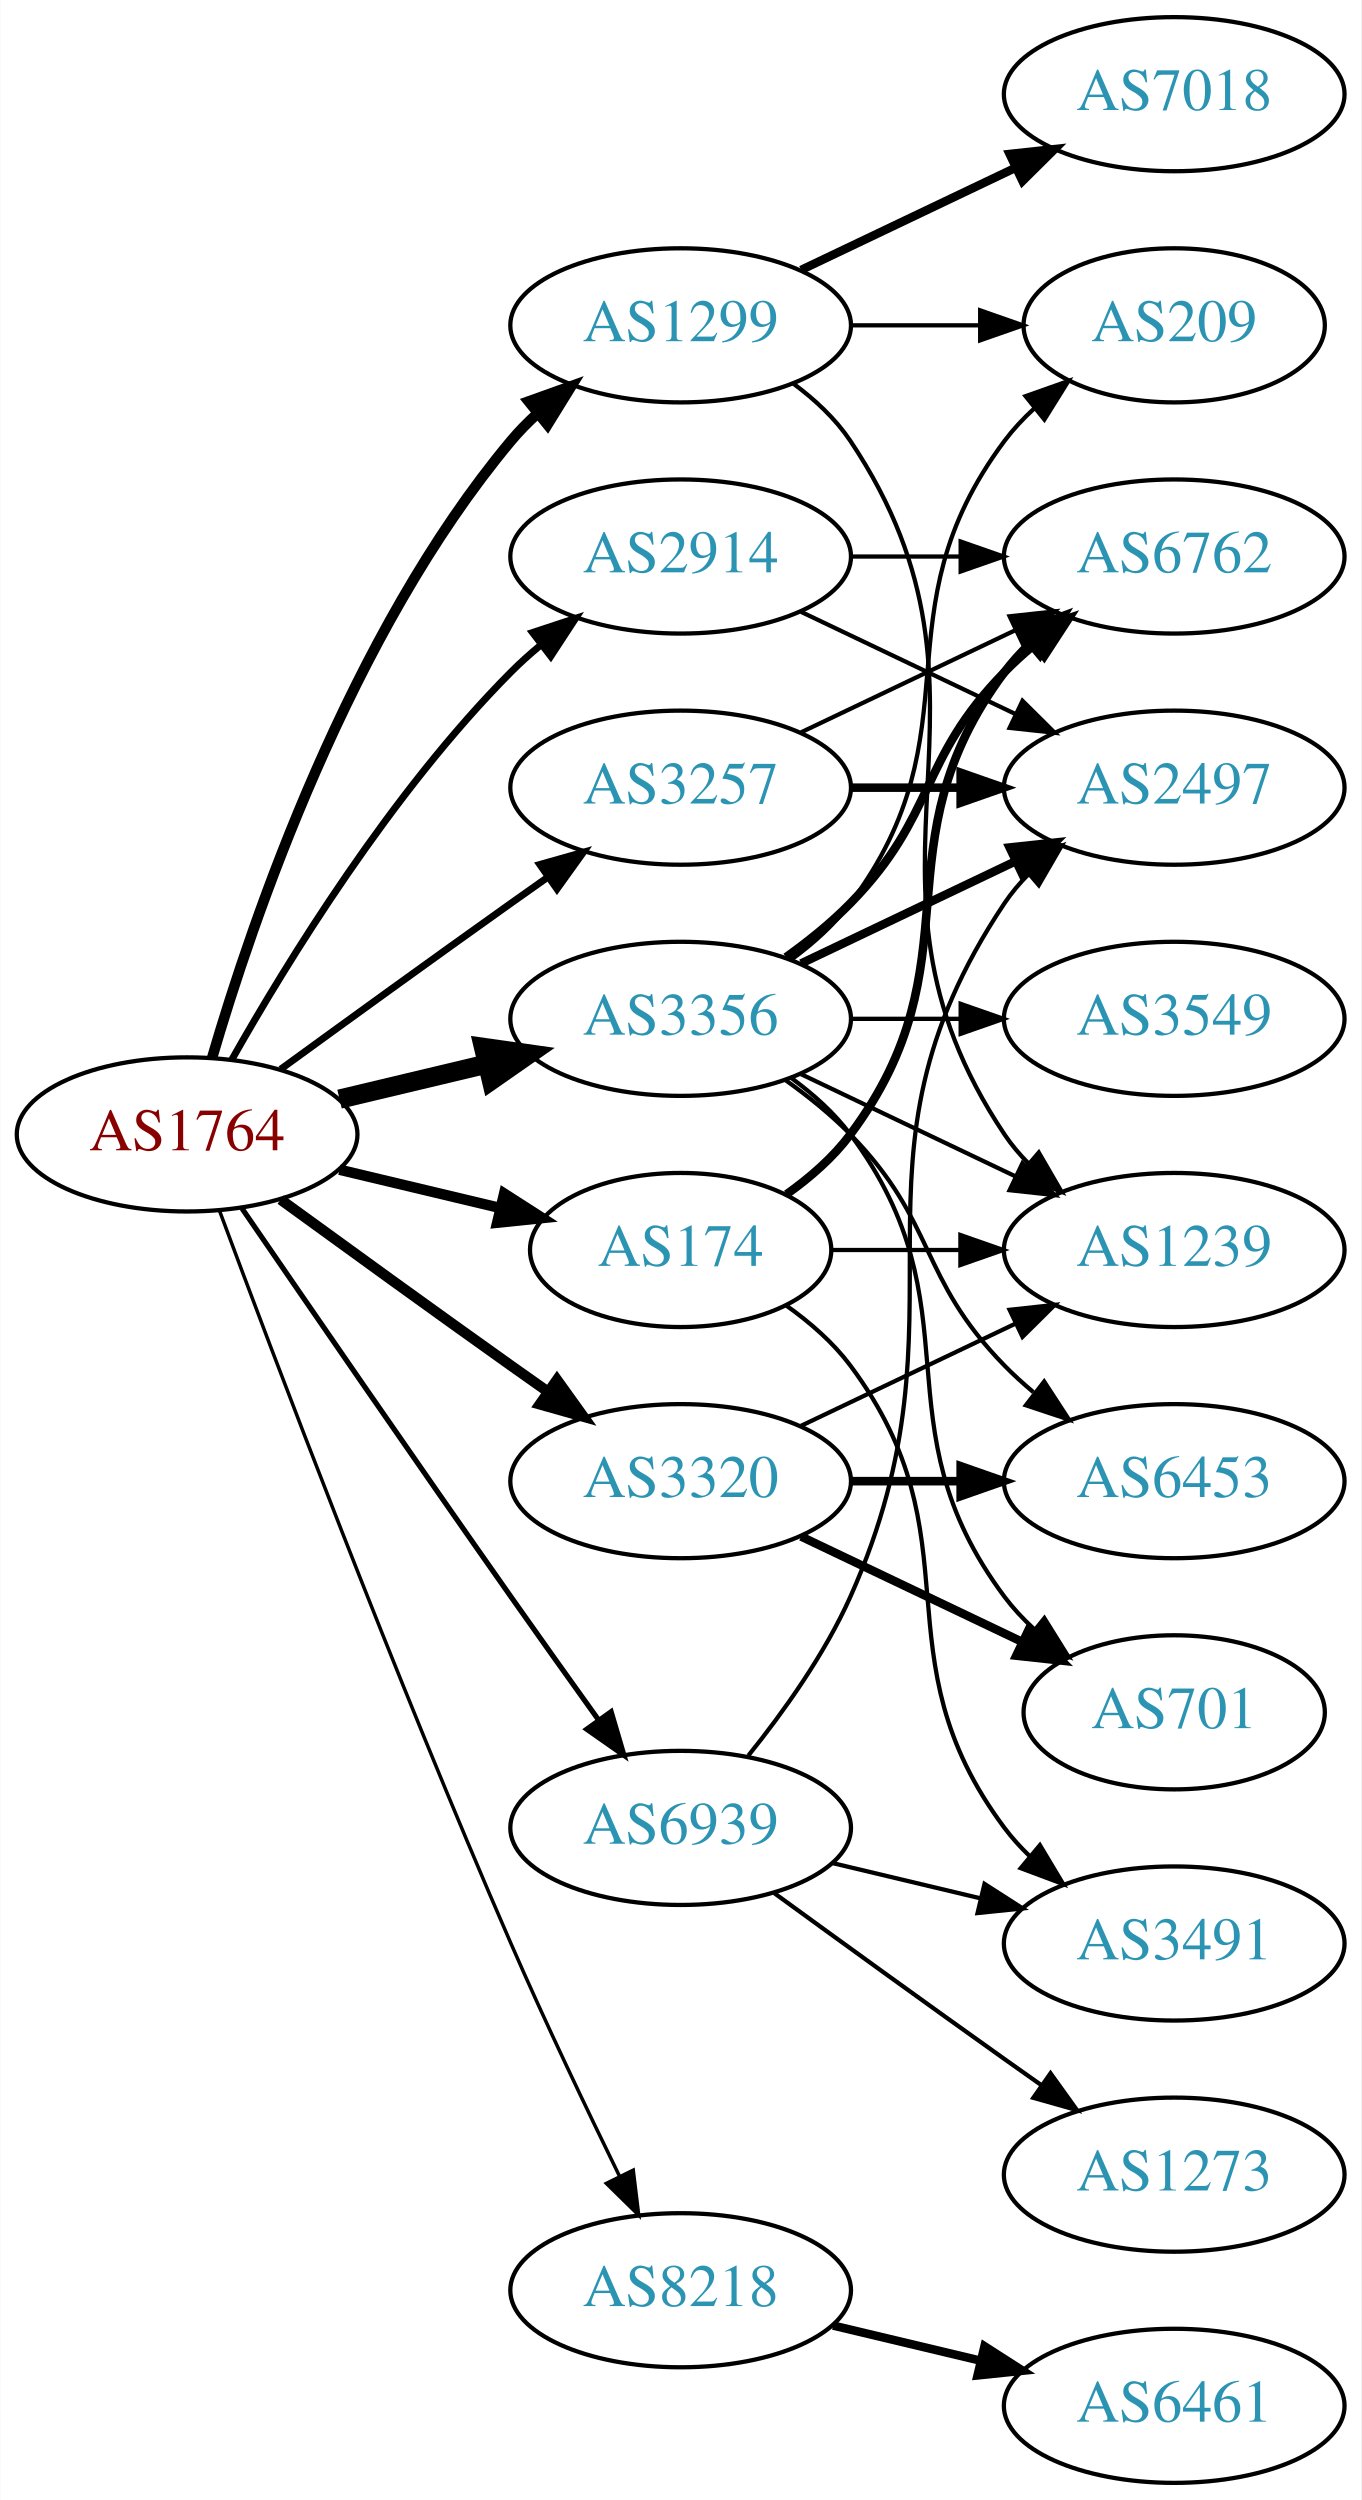
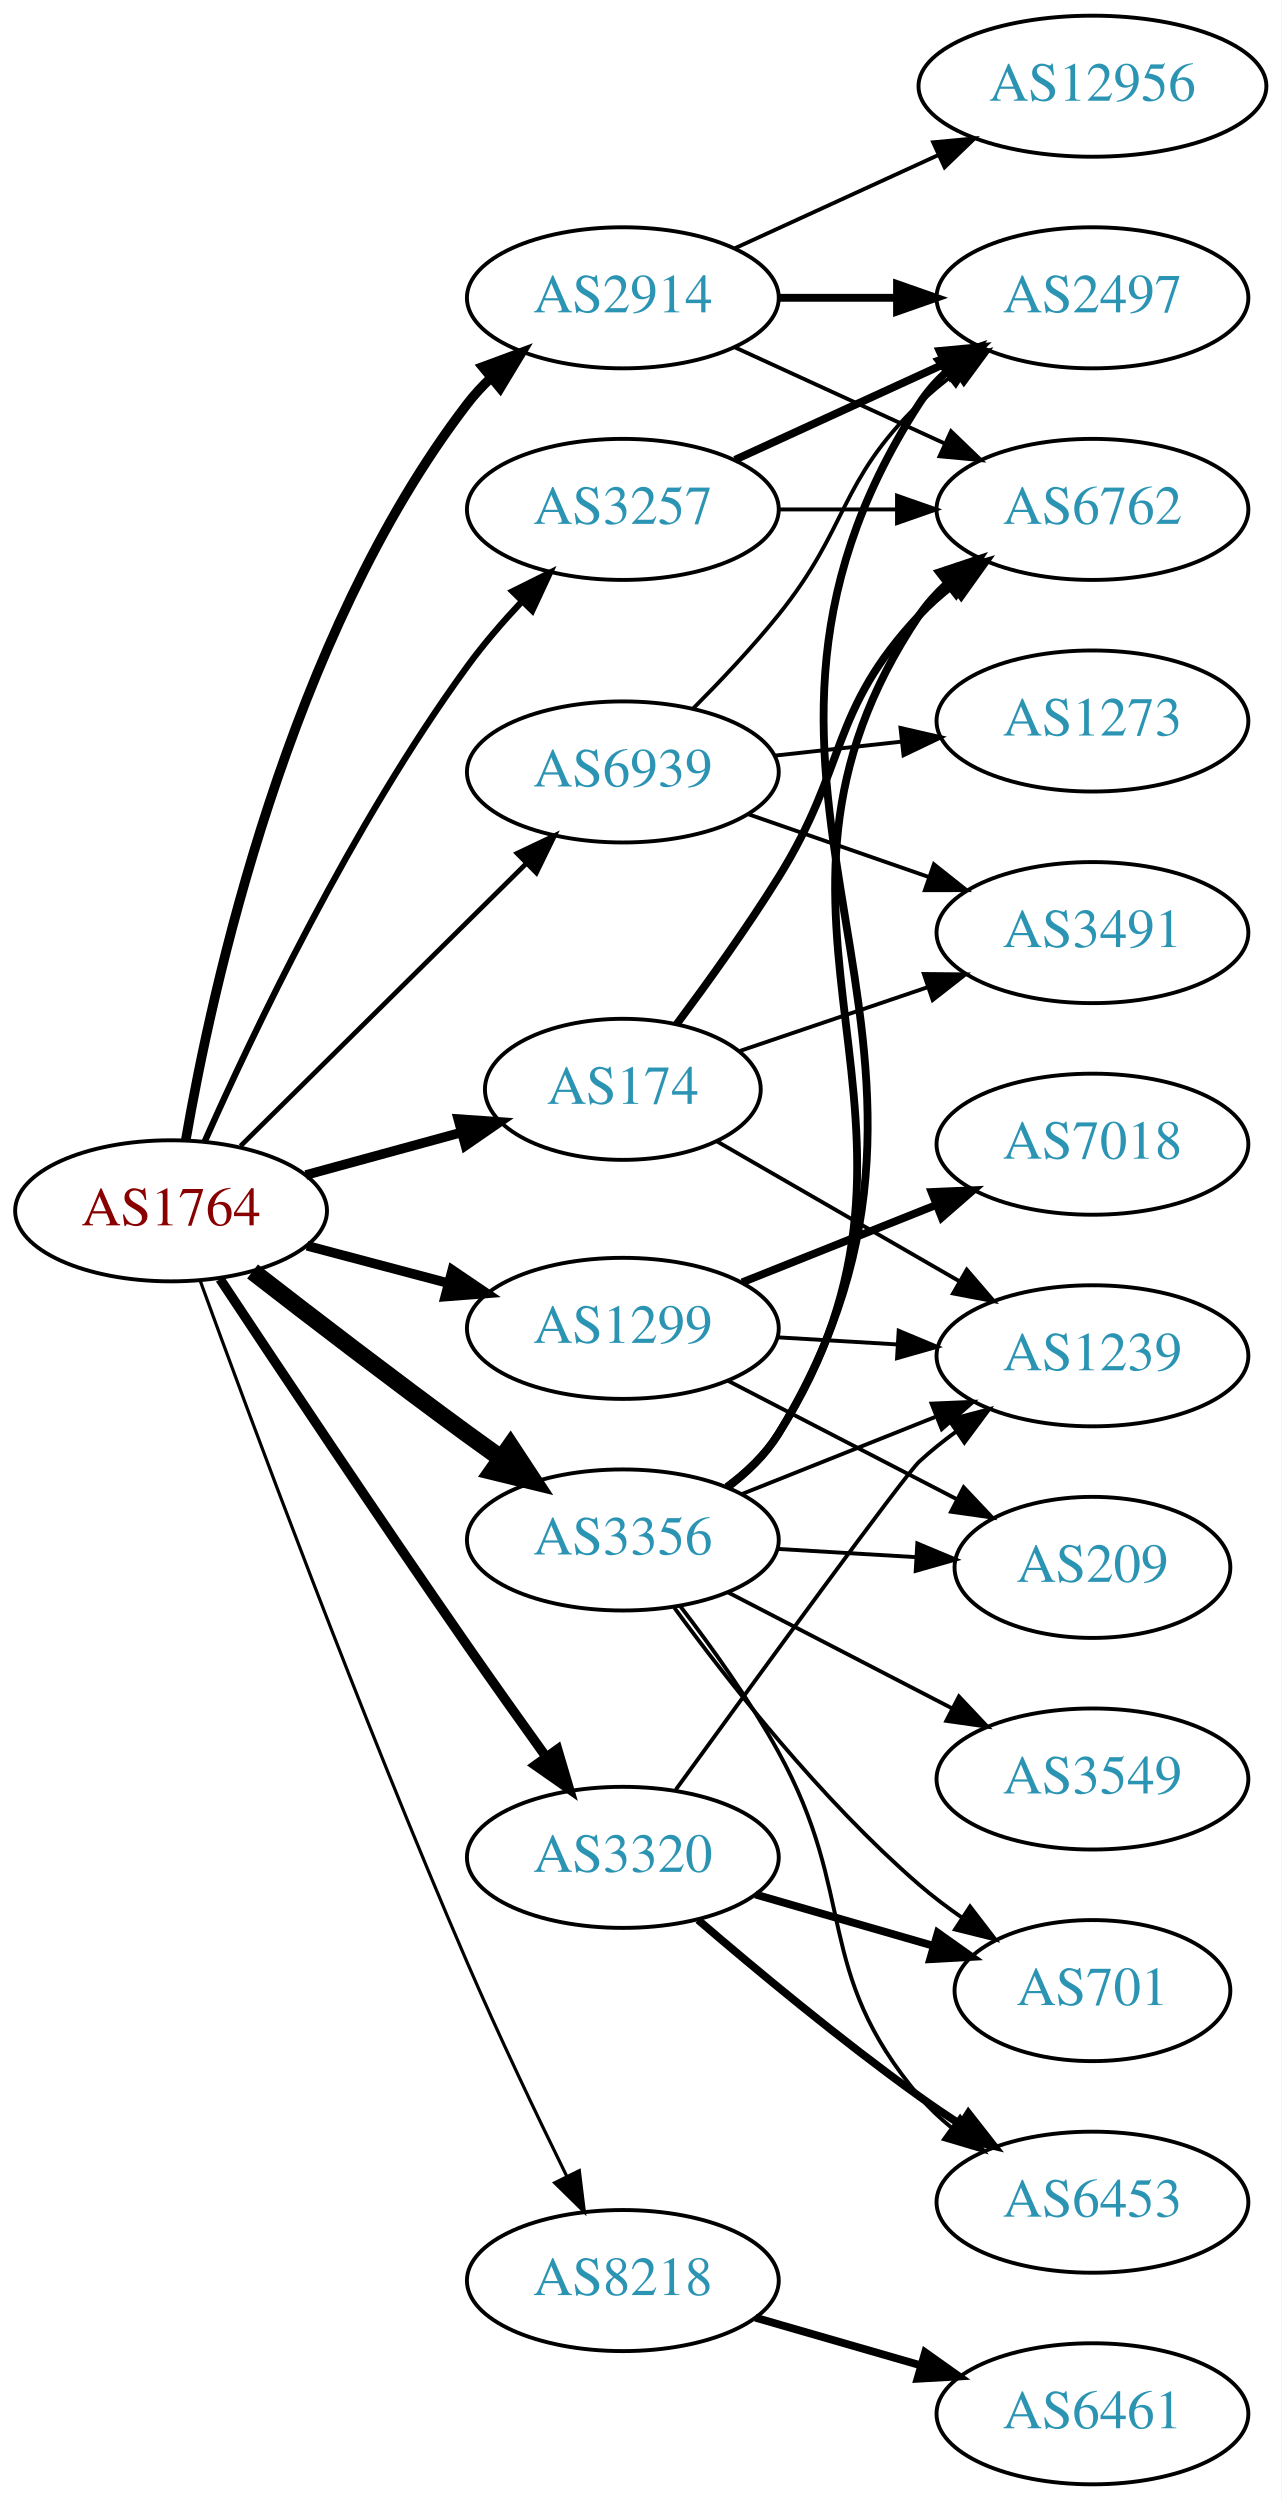
- <svg xmlns="http://www.w3.org/2000/svg" xmlns:xlink="http://www.w3.org/1999/xlink" width="318pt" height="584pt" viewBox="0.00 0.00 317.88 584.00">
-   <g id="graph0" class="graph" transform="scale(1 1) rotate(0) translate(4 580)">
-     <polygon fill="white" stroke="none" points="-4,4 -4,-580 313.879,-580 313.879,4 -4,4" />
+ <svg xmlns="http://www.w3.org/2000/svg" xmlns:xlink="http://www.w3.org/1999/xlink" width="327pt" height="638pt" viewBox="0.00 0.00 326.98 638.00">
+   <g id="graph0" class="graph" transform="scale(1 1) rotate(0) translate(4 634)">
+     <polygon fill="white" stroke="none" points="-4,4 -4,-634 322.978,-634 322.978,4 -4,4" />
    <g id="node1" class="node">
      <g id="a_node1">
        <a xlink:href="/asn/1764" xlink:title="AS1764 ~ NEXTLAYER-AS [AT]">
-           <ellipse fill="#ffffff" stroke="black" cx="39.647" cy="-315" rx="39.794" ry="18" />
-           <text text-anchor="middle" x="39.647" y="-311.3" font-family="Times,serif" font-size="14.00" fill="#880000">AS1764</text>
+           <ellipse fill="#ffffff" stroke="black" cx="39.647" cy="-325" rx="39.794" ry="18" />
+           <text text-anchor="middle" x="39.647" y="-321.3" font-family="Times,serif" font-size="14.00" fill="#880000">AS1764</text>
        </a>
      </g>
    </g>
    <g id="node2" class="node">
      <g id="a_node2">
        <a xlink:href="/asn/174" xlink:title="AS174 ~ Cogent Communications [US]">
-           <ellipse fill="#ffffff" stroke="black" cx="154.939" cy="-288" rx="35.194" ry="18" />
-           <text text-anchor="middle" x="154.939" y="-284.3" font-family="Times,serif" font-size="14.00" fill="#2c94b3">AS174</text>
+           <ellipse fill="#ffffff" stroke="black" cx="154.939" cy="-356" rx="35.194" ry="18" />
+           <text text-anchor="middle" x="154.939" y="-352.3" font-family="Times,serif" font-size="14.00" fill="#2c94b3">AS174</text>
        </a>
      </g>
    </g>
    <g id="edge1" class="edge">
-       <path fill="none" stroke="black" stroke-width="2.455" d="M75.254,-306.752C87.048,-303.942 100.353,-300.771 112.62,-297.847" />
-       <polygon fill="black" stroke="black" stroke-width="2.455" points="113.709,-301.186 122.625,-295.463 112.086,-294.376 113.709,-301.186" />
+       <path fill="none" stroke="black" stroke-width="2.455" d="M74.025,-334.133C86.508,-337.549 100.816,-341.464 113.843,-345.029" />
+       <polygon fill="black" stroke="black" stroke-width="2.455" points="112.935,-348.409 123.505,-347.672 114.783,-341.657 112.935,-348.409" />
    </g>
    <g id="node3" class="node">
      <g id="a_node3">
        <a xlink:href="/asn/1299" xlink:title="AS1299 ~ Telia Carrier [EU]">
-           <ellipse fill="#ffffff" stroke="black" cx="154.939" cy="-504" rx="39.794" ry="18" />
-           <text text-anchor="middle" x="154.939" y="-500.3" font-family="Times,serif" font-size="14.00" fill="#2c94b3">AS1299</text>
+           <ellipse fill="#ffffff" stroke="black" cx="154.939" cy="-295" rx="39.794" ry="18" />
+           <text text-anchor="middle" x="154.939" y="-291.3" font-family="Times,serif" font-size="14.00" fill="#2c94b3">AS1299</text>
        </a>
      </g>
    </g>
    <g id="edge2" class="edge">
-       <path fill="none" stroke="black" stroke-width="2.455" d="M45.521,-333.002C54.834,-364.844 77.651,-431.981 115.293,-477 117.163,-479.237 119.261,-481.374 121.488,-483.396" />
-       <polygon fill="black" stroke="black" stroke-width="2.455" points="119.431,-486.234 129.407,-489.804 123.835,-480.793 119.431,-486.234" />
+       <path fill="none" stroke="black" stroke-width="2.455" d="M74.331,-316.08C85.644,-313.085 98.427,-309.7 110.387,-306.533" />
+       <polygon fill="black" stroke="black" stroke-width="2.455" points="111.418,-309.88 120.189,-303.937 109.626,-303.114 111.418,-309.88" />
    </g>
    <g id="node4" class="node">
      <g id="a_node4">
        <a xlink:href="/asn/2914" xlink:title="AS2914 ~ NTT America, Inc. [US]">
-           <ellipse fill="#ffffff" stroke="black" cx="154.939" cy="-450" rx="39.794" ry="18" />
-           <text text-anchor="middle" x="154.939" y="-446.3" font-family="Times,serif" font-size="14.00" fill="#2c94b3">AS2914</text>
+           <ellipse fill="#ffffff" stroke="black" cx="154.939" cy="-558" rx="39.794" ry="18" />
+           <text text-anchor="middle" x="154.939" y="-554.3" font-family="Times,serif" font-size="14.00" fill="#2c94b3">AS2914</text>
        </a>
      </g>
    </g>
    <g id="edge3" class="edge">
-       <path fill="none" stroke="black" stroke-width="1.636" d="M50.106,-332.49C62.888,-355.096 87.32,-394.886 115.293,-423 117.404,-425.121 119.7,-427.188 122.085,-429.171" />
-       <polygon fill="black" stroke="black" stroke-width="1.636" points="120.338,-432.242 130.401,-435.556 124.601,-426.69 120.338,-432.242" />
+       <path fill="none" stroke="black" stroke-width="2.455" d="M43.396,-343.017C49.967,-381.147 69.569,-471.389 115.293,-531 117.068,-533.314 119.097,-535.506 121.275,-537.567" />
+       <polygon fill="black" stroke="black" stroke-width="2.455" points="119.169,-540.366 129.104,-544.046 123.632,-534.974 119.169,-540.366" />
    </g>
    <g id="node5" class="node">
      <g id="a_node5">
        <a xlink:href="/asn/3257" xlink:title="AS3257 ~ GTT [DE]">
-           <ellipse fill="#ffffff" stroke="black" cx="154.939" cy="-396" rx="39.794" ry="18" />
-           <text text-anchor="middle" x="154.939" y="-392.3" font-family="Times,serif" font-size="14.00" fill="#2c94b3">AS3257</text>
+           <ellipse fill="#ffffff" stroke="black" cx="154.939" cy="-504" rx="39.794" ry="18" />
+           <text text-anchor="middle" x="154.939" y="-500.3" font-family="Times,serif" font-size="14.00" fill="#2c94b3">AS3257</text>
        </a>
      </g>
    </g>
    <g id="edge4" class="edge">
-       <path fill="none" stroke="black" stroke-width="1.636" d="M61.495,-330.222C76.429,-341.091 97.042,-356.025 115.293,-369 118.113,-371.005 121.056,-373.085 124.005,-375.159" />
-       <polygon fill="black" stroke="black" stroke-width="1.636" points="122.032,-378.05 132.229,-380.926 126.051,-372.319 122.032,-378.05" />
+       <path fill="none" stroke="black" stroke-width="1.636" d="M48.185,-342.585C60.294,-369.88 85.741,-423.511 115.293,-464 119.424,-469.66 124.318,-475.324 129.211,-480.537" />
+       <polygon fill="black" stroke="black" stroke-width="1.636" points="126.802,-483.08 136.289,-487.797 131.814,-478.193 126.802,-483.08" />
    </g>
    <g id="node6" class="node">
      <g id="a_node6">
        <a xlink:href="/asn/3320" xlink:title="AS3320 ~ DTAG [DE]">
-           <ellipse fill="#ffffff" stroke="black" cx="154.939" cy="-234" rx="39.794" ry="18" />
-           <text text-anchor="middle" x="154.939" y="-230.3" font-family="Times,serif" font-size="14.00" fill="#2c94b3">AS3320</text>
+           <ellipse fill="#ffffff" stroke="black" cx="154.939" cy="-160" rx="39.794" ry="18" />
+           <text text-anchor="middle" x="154.939" y="-156.3" font-family="Times,serif" font-size="14.00" fill="#2c94b3">AS3320</text>
        </a>
      </g>
    </g>
    <g id="edge5" class="edge">
-       <path fill="none" stroke="black" stroke-width="2.455" d="M61.495,-299.778C76.429,-288.909 97.042,-273.975 115.293,-261 118.113,-258.995 121.056,-256.915 124.005,-254.841" />
-       <polygon fill="black" stroke="black" stroke-width="2.455" points="126.051,-257.681 132.229,-249.074 122.032,-251.95 126.051,-257.681" />
+       <path fill="none" stroke="black" stroke-width="2.455" d="M52.128,-307.59C66.653,-285.644 92.522,-246.817 115.293,-214 121.768,-204.669 128.982,-194.522 135.408,-185.57" />
+       <polygon fill="black" stroke="black" stroke-width="2.455" points="138.275,-187.579 141.278,-177.419 132.594,-183.488 138.275,-187.579" />
    </g>
    <g id="node7" class="node">
      <g id="a_node7">
        <a xlink:href="/asn/3356" xlink:title="AS3356 ~ Level 3 Parent, LLC [US]">
-           <ellipse fill="#ffffff" stroke="black" cx="154.939" cy="-342" rx="39.794" ry="18" />
-           <text text-anchor="middle" x="154.939" y="-338.3" font-family="Times,serif" font-size="14.00" fill="#2c94b3">AS3356</text>
+           <ellipse fill="#ffffff" stroke="black" cx="154.939" cy="-241" rx="39.794" ry="18" />
+           <text text-anchor="middle" x="154.939" y="-237.3" font-family="Times,serif" font-size="14.00" fill="#2c94b3">AS3356</text>
        </a>
      </g>
    </g>
    <g id="edge6" class="edge">
-       <path fill="none" stroke="black" stroke-width="4.5" d="M75.254,-323.248C86.125,-325.838 98.279,-328.735 109.722,-331.462" />
-       <polygon fill="black" stroke="black" stroke-width="4.5" points="108.904,-335.315 119.544,-333.803 110.729,-327.654 108.904,-335.315" />
+       <path fill="none" stroke="black" stroke-width="4.5" d="M60.434,-309.527C75.38,-297.929 96.466,-281.756 115.293,-268 118.087,-265.958 121.013,-263.855 123.95,-261.765" />
+       <polygon fill="black" stroke="black" stroke-width="4.5" points="126.255,-264.957 132.159,-255.977 121.717,-258.522 126.255,-264.957" />
    </g>
    <g id="node8" class="node">
      <g id="a_node8">
        <a xlink:href="/asn/8218" xlink:title="AS8218 ~ legacy Neotelecoms [FR]">
-           <ellipse fill="#ffffff" stroke="black" cx="154.939" cy="-45" rx="39.794" ry="18" />
-           <text text-anchor="middle" x="154.939" y="-41.3" font-family="Times,serif" font-size="14.00" fill="#2c94b3">AS8218</text>
+           <ellipse fill="#ffffff" stroke="black" cx="154.939" cy="-52" rx="39.794" ry="18" />
+           <text text-anchor="middle" x="154.939" y="-48.3" font-family="Times,serif" font-size="14.00" fill="#2c94b3">AS8218</text>
        </a>
      </g>
    </g>
    <g id="edge7" class="edge">
-       <path fill="none" stroke="black" stroke-width="0.818" d="M47.24,-297.113C59.784,-263.364 88.252,-188.104 115.293,-126 123.277,-107.663 132.971,-87.351 140.652,-71.654" />
-       <polygon fill="black" stroke="black" stroke-width="0.818" points="143.864,-73.053 145.142,-62.536 137.584,-69.961 143.864,-73.053" />
+       <path fill="none" stroke="black" stroke-width="0.818" d="M47.105,-307.085C59.534,-272.914 87.978,-196.195 115.293,-133 123.228,-114.642 132.922,-94.329 140.616,-78.638" />
+       <polygon fill="black" stroke="black" stroke-width="0.818" points="143.827,-80.04 145.114,-69.524 137.55,-76.942 143.827,-80.04" />
    </g>
    <g id="node9" class="node">
      <g id="a_node9">
        <a xlink:href="/asn/6939" xlink:title="AS6939 ~ Hurricane Electric LLC [US]">
-           <ellipse fill="#ffffff" stroke="black" cx="154.939" cy="-153" rx="39.794" ry="18" />
-           <text text-anchor="middle" x="154.939" y="-149.3" font-family="Times,serif" font-size="14.00" fill="#2c94b3">AS6939</text>
+           <ellipse fill="#ffffff" stroke="black" cx="154.939" cy="-437" rx="39.794" ry="18" />
+           <text text-anchor="middle" x="154.939" y="-433.3" font-family="Times,serif" font-size="14.00" fill="#2c94b3">AS6939</text>
        </a>
      </g>
    </g>
    <g id="edge8" class="edge">
-       <path fill="none" stroke="black" stroke-width="1.227" d="M52.454,-297.731C67.097,-276.358 92.87,-238.88 115.293,-207 121.927,-197.567 129.278,-187.261 135.772,-178.205" />
-       <polygon fill="black" stroke="black" stroke-width="1.227" points="138.693,-180.138 141.684,-169.974 133.007,-176.054 138.693,-180.138" />
+       <path fill="none" stroke="black" stroke-width="1.227" d="M57.363,-341.526C76.634,-360.577 108.449,-392.029 130.261,-413.592" />
+       <polygon fill="black" stroke="black" stroke-width="1.227" points="127.95,-416.229 137.522,-420.77 132.872,-411.251 127.95,-416.229" />
    </g>
    <g id="node10" class="node">
      <g id="a_node10">
-         <a xlink:href="/asn/1239" xlink:title="AS1239 ~ Sprint [US]">
-           <ellipse fill="#ffffff" stroke="black" cx="270.232" cy="-288" rx="39.794" ry="18" />
-           <text text-anchor="middle" x="270.232" y="-284.3" font-family="Times,serif" font-size="14.00" fill="#2c94b3">AS1239</text>
+         <a xlink:href="/asn/6762" xlink:title="AS6762 ~ TELECOM ITALIA SPARKLE S.p.A. [IT]">
+           <ellipse fill="#ffffff" stroke="black" cx="274.782" cy="-504" rx="39.794" ry="18" />
+           <text text-anchor="middle" x="274.782" y="-500.3" font-family="Times,serif" font-size="14.00" fill="#2c94b3">AS6762</text>
        </a>
      </g>
    </g>
    <g id="edge9" class="edge">
-       <path fill="none" stroke="black" d="M190.239,-288C199.616,-288 209.966,-288 220.001,-288" />
-       <polygon fill="black" stroke="black" points="220.289,-291.5 230.289,-288 220.289,-284.5 220.289,-291.5" />
+       <path fill="none" stroke="black" stroke-width="2" d="M168.694,-372.643C176.516,-383.13 186.54,-397.083 194.586,-410 212.459,-438.692 207.479,-452.326 230.586,-477 233.155,-479.743 236.062,-482.32 239.123,-484.71" />
+       <polygon fill="black" stroke="black" stroke-width="2" points="237.271,-487.687 247.462,-490.585 241.303,-481.964 237.271,-487.687" />
    </g>
    <g id="node11" class="node">
      <g id="a_node11">
        <a xlink:href="/asn/3491" xlink:title="AS3491 ~ PCCW Global, Inc. [US]">
-           <ellipse fill="#ffffff" stroke="black" cx="270.232" cy="-126" rx="39.794" ry="18" />
-           <text text-anchor="middle" x="270.232" y="-122.3" font-family="Times,serif" font-size="14.00" fill="#2c94b3">AS3491</text>
+           <ellipse fill="#ffffff" stroke="black" cx="274.782" cy="-396" rx="39.794" ry="18" />
+           <text text-anchor="middle" x="274.782" y="-392.3" font-family="Times,serif" font-size="14.00" fill="#2c94b3">AS3491</text>
        </a>
      </g>
    </g>
    <g id="edge10" class="edge">
-       <path fill="none" stroke="black" d="M179.666,-274.989C185.162,-271.081 190.571,-266.378 194.586,-261 224.857,-220.458 200.315,-193.542 230.586,-153 232.33,-150.664 234.338,-148.455 236.501,-146.383" />
-       <polygon fill="black" stroke="black" points="238.861,-148.973 244.302,-139.882 234.379,-143.595 238.861,-148.973" />
+       <path fill="none" stroke="black" d="M184.767,-365.785C199.212,-370.688 216.957,-376.711 232.791,-382.086" />
+       <polygon fill="black" stroke="black" points="231.763,-385.433 242.357,-385.333 234.013,-378.805 231.763,-385.433" />
    </g>
    <g id="node12" class="node">
      <g id="a_node12">
-         <a xlink:href="/asn/6762" xlink:title="AS6762 ~ TELECOM ITALIA SPARKLE S.p.A. [IT]">
-           <ellipse fill="#ffffff" stroke="black" cx="270.232" cy="-450" rx="39.794" ry="18" />
-           <text text-anchor="middle" x="270.232" y="-446.3" font-family="Times,serif" font-size="14.00" fill="#2c94b3">AS6762</text>
+         <a xlink:href="/asn/1239" xlink:title="AS1239 ~ Sprint [US]">
+           <ellipse fill="#ffffff" stroke="black" cx="274.782" cy="-288" rx="39.794" ry="18" />
+           <text text-anchor="middle" x="274.782" y="-284.3" font-family="Times,serif" font-size="14.00" fill="#2c94b3">AS1239</text>
        </a>
      </g>
    </g>
    <g id="edge11" class="edge">
-       <path fill="none" stroke="black" stroke-width="2" d="M179.666,-301.011C185.162,-304.919 190.571,-309.622 194.586,-315 224.857,-355.542 200.315,-382.458 230.586,-423 232.33,-425.336 234.338,-427.545 236.501,-429.617" />
-       <polygon fill="black" stroke="black" stroke-width="2" points="234.379,-432.405 244.302,-436.118 238.861,-427.027 234.379,-432.405" />
+       <path fill="none" stroke="black" d="M178.94,-342.727C196.598,-332.538 221.216,-318.333 240.946,-306.948" />
+       <polygon fill="black" stroke="black" points="242.712,-309.97 249.624,-301.94 239.213,-303.907 242.712,-309.97" />
    </g>
    <g id="edge12" class="edge">
-       <path fill="none" stroke="black" d="M181.258,-490.393C186.314,-486.649 191.126,-482.169 194.586,-477 235.61,-415.706 189.561,-376.294 230.586,-315 232.208,-312.577 234.127,-310.305 236.228,-308.19" />
-       <polygon fill="black" stroke="black" points="238.596,-310.771 243.913,-301.607 234.042,-305.454 238.596,-310.771" />
+       <path fill="none" stroke="black" d="M194.526,-292.708C204.292,-292.128 214.908,-291.497 225.103,-290.892" />
+       <polygon fill="black" stroke="black" points="225.334,-294.384 235.109,-290.297 224.919,-287.396 225.334,-294.384" />
    </g>
    <g id="node13" class="node">
      <g id="a_node13">
        <a xlink:href="/asn/7018" xlink:title="AS7018 ~ AT&amp;T Services, Inc. [US]">
-           <ellipse fill="#ffffff" stroke="black" cx="270.232" cy="-558" rx="39.794" ry="18" />
-           <text text-anchor="middle" x="270.232" y="-554.3" font-family="Times,serif" font-size="14.00" fill="#2c94b3">AS7018</text>
+           <ellipse fill="#ffffff" stroke="black" cx="274.782" cy="-342" rx="39.794" ry="18" />
+           <text text-anchor="middle" x="274.782" y="-338.3" font-family="Times,serif" font-size="14.00" fill="#2c94b3">AS7018</text>
        </a>
      </g>
    </g>
    <g id="edge13" class="edge">
-       <path fill="none" stroke="black" stroke-width="2" d="M183.076,-516.934C198.07,-524.081 216.891,-533.052 233.114,-540.785" />
-       <polygon fill="black" stroke="black" stroke-width="2" points="231.784,-544.028 242.317,-545.171 234.796,-537.709 231.784,-544.028" />
+       <path fill="none" stroke="black" stroke-width="2" d="M185.372,-306.739C200.276,-312.683 218.572,-319.98 234.645,-326.391" />
+       <polygon fill="black" stroke="black" stroke-width="2" points="233.731,-329.794 244.316,-330.248 236.324,-323.292 233.731,-329.794" />
    </g>
    <g id="node14" class="node">
      <g id="a_node14">
        <a xlink:href="/asn/209" xlink:title="AS209 ~ CenturyLink Communications, LLC [US]">
-           <ellipse fill="#ffffff" stroke="black" cx="270.232" cy="-504" rx="35.194" ry="18" />
-           <text text-anchor="middle" x="270.232" y="-500.3" font-family="Times,serif" font-size="14.00" fill="#2c94b3">AS209</text>
+           <ellipse fill="#ffffff" stroke="black" cx="274.782" cy="-234" rx="35.194" ry="18" />
+           <text text-anchor="middle" x="274.782" y="-230.3" font-family="Times,serif" font-size="14.00" fill="#2c94b3">AS209</text>
        </a>
      </g>
    </g>
    <g id="edge14" class="edge">
-       <path fill="none" stroke="black" d="M194.612,-504C204.317,-504 214.808,-504 224.771,-504" />
-       <polygon fill="black" stroke="black" points="224.907,-507.5 234.907,-504 224.907,-500.5 224.907,-507.5" />
-     </g>
-     <g id="edge15" class="edge">
-       <path fill="none" stroke="black" d="M194.612,-450C202.815,-450 211.579,-450 220.111,-450" />
-       <polygon fill="black" stroke="black" points="220.35,-453.5 230.35,-450 220.35,-446.5 220.35,-453.5" />
+       <path fill="none" stroke="black" d="M181.8,-281.613C198.957,-272.733 221.641,-260.99 240.19,-251.389" />
+       <polygon fill="black" stroke="black" points="241.919,-254.435 249.19,-246.73 238.701,-248.218 241.919,-254.435" />
+     </g>
+     <g id="edge16" class="edge">
+       <path fill="none" stroke="black" d="M183.568,-545.339C199.525,-538.027 219.796,-528.739 237.079,-520.819" />
+       <polygon fill="black" stroke="black" points="238.693,-523.929 246.326,-516.581 235.777,-517.565 238.693,-523.929" />
    </g>
    <g id="node15" class="node">
      <g id="a_node15">
        <a xlink:href="/asn/2497" xlink:title="AS2497 ~ Internet Initiative Japan Inc. [JP]">
-           <ellipse fill="#ffffff" stroke="black" cx="270.232" cy="-396" rx="39.794" ry="18" />
-           <text text-anchor="middle" x="270.232" y="-392.3" font-family="Times,serif" font-size="14.00" fill="#2c94b3">AS2497</text>
-         </a>
-       </g>
-     </g>
-     <g id="edge16" class="edge">
-       <path fill="none" stroke="black" d="M183.076,-437.066C198.07,-429.919 216.891,-420.948 233.114,-413.215" />
-       <polygon fill="black" stroke="black" points="234.796,-416.291 242.317,-408.829 231.784,-409.972 234.796,-416.291" />
-     </g>
-     <g id="edge18" class="edge">
-       <path fill="none" stroke="black" d="M183.076,-408.934C198.07,-416.081 216.891,-425.052 233.114,-432.785" />
-       <polygon fill="black" stroke="black" points="231.784,-436.028 242.317,-437.171 234.796,-429.709 231.784,-436.028" />
-     </g>
-     <g id="edge17" class="edge">
-       <path fill="none" stroke="black" stroke-width="2" d="M194.612,-396C202.815,-396 211.579,-396 220.111,-396" />
-       <polygon fill="black" stroke="black" stroke-width="2" points="220.35,-399.5 230.35,-396 220.35,-392.5 220.35,-399.5" />
-     </g>
-     <g id="edge20" class="edge">
-       <path fill="none" stroke="black" d="M183.076,-246.934C198.07,-254.081 216.891,-263.052 233.114,-270.785" />
-       <polygon fill="black" stroke="black" points="231.784,-274.028 242.317,-275.171 234.796,-267.709 231.784,-274.028" />
+           <ellipse fill="#ffffff" stroke="black" cx="274.782" cy="-558" rx="39.794" ry="18" />
+           <text text-anchor="middle" x="274.782" y="-554.3" font-family="Times,serif" font-size="14.00" fill="#2c94b3">AS2497</text>
+         </a>
+       </g>
+     </g>
+     <g id="edge15" class="edge">
+       <path fill="none" stroke="black" stroke-width="2" d="M194.852,-558C204.405,-558 214.755,-558 224.718,-558" />
+       <polygon fill="black" stroke="black" stroke-width="2" points="224.91,-561.5 234.91,-558 224.91,-554.5 224.91,-561.5" />
    </g>
    <g id="node16" class="node">
      <g id="a_node16">
-         <a xlink:href="/asn/701" xlink:title="AS701 ~ UUNET [US]">
-           <ellipse fill="#ffffff" stroke="black" cx="270.232" cy="-180" rx="35.194" ry="18" />
-           <text text-anchor="middle" x="270.232" y="-176.3" font-family="Times,serif" font-size="14.00" fill="#2c94b3">AS701</text>
-         </a>
-       </g>
+         <a xlink:href="/asn/12956" xlink:title="AS12956 ~ TELXIUS [ES]">
+           <ellipse fill="#ffffff" stroke="black" cx="274.782" cy="-612" rx="44.393" ry="18" />
+           <text text-anchor="middle" x="274.782" y="-608.3" font-family="Times,serif" font-size="14.00" fill="#2c94b3">AS12956</text>
+         </a>
+       </g>
+     </g>
+     <g id="edge17" class="edge">
+       <path fill="none" stroke="black" d="M183.568,-570.661C199.066,-577.762 218.633,-586.728 235.579,-594.494" />
+       <polygon fill="black" stroke="black" points="234.133,-597.681 244.682,-598.665 237.049,-591.317 234.133,-597.681" />
    </g>
    <g id="edge19" class="edge">
-       <path fill="none" stroke="black" stroke-width="2" d="M183.076,-221.066C198.508,-213.71 217.993,-204.423 234.528,-196.541" />
-       <polygon fill="black" stroke="black" stroke-width="2" points="236.349,-199.551 243.87,-192.089 233.337,-193.232 236.349,-199.551" />
+       <path fill="none" stroke="black" d="M194.852,-504C204.405,-504 214.755,-504 224.718,-504" />
+       <polygon fill="black" stroke="black" points="224.91,-507.5 234.91,-504 224.91,-500.5 224.91,-507.5" />
+     </g>
+     <g id="edge18" class="edge">
+       <path fill="none" stroke="black" stroke-width="2" d="M183.568,-516.661C199.525,-523.973 219.796,-533.261 237.079,-541.181" />
+       <polygon fill="black" stroke="black" stroke-width="2" points="235.777,-544.435 246.326,-545.419 238.693,-538.071 235.777,-544.435" />
+     </g>
+     <g id="edge20" class="edge">
+       <path fill="none" stroke="black" d="M168.469,-177.302C188.739,-205.242 226.845,-257.539 230.586,-261 233.497,-263.693 236.714,-266.271 240.04,-268.692" />
+       <polygon fill="black" stroke="black" points="238.176,-271.657 248.42,-274.361 242.099,-265.859 238.176,-271.657" />
    </g>
    <g id="node17" class="node">
      <g id="a_node17">
-         <a xlink:href="/asn/6453" xlink:title="AS6453 ~ TATA COMMUNICATIONS (AMERICA) INC [US]">
-           <ellipse fill="#ffffff" stroke="black" cx="270.232" cy="-234" rx="39.794" ry="18" />
-           <text text-anchor="middle" x="270.232" y="-230.3" font-family="Times,serif" font-size="14.00" fill="#2c94b3">AS6453</text>
+         <a xlink:href="/asn/701" xlink:title="AS701 ~ UUNET [US]">
+           <ellipse fill="#ffffff" stroke="black" cx="274.782" cy="-126" rx="35.194" ry="18" />
+           <text text-anchor="middle" x="274.782" y="-122.3" font-family="Times,serif" font-size="14.00" fill="#2c94b3">AS701</text>
        </a>
      </g>
    </g>
    <g id="edge21" class="edge">
-       <path fill="none" stroke="black" stroke-width="2" d="M194.612,-234C202.815,-234 211.579,-234 220.111,-234" />
-       <polygon fill="black" stroke="black" stroke-width="2" points="220.35,-237.5 230.35,-234 220.35,-230.5 220.35,-237.5" />
-     </g>
-     <g id="edge24" class="edge">
-       <path fill="none" stroke="black" d="M183.076,-329.066C198.07,-321.919 216.891,-312.948 233.114,-305.215" />
-       <polygon fill="black" stroke="black" points="234.796,-308.291 242.317,-300.829 231.784,-301.972 234.796,-308.291" />
-     </g>
-     <g id="edge26" class="edge">
-       <path fill="none" stroke="black" stroke-width="2" d="M179.533,-356.389C184.789,-360.148 190.121,-364.437 194.586,-369 214.758,-389.617 210.413,-402.383 230.586,-423 232.679,-425.139 234.962,-427.218 237.339,-429.21" />
-       <polygon fill="black" stroke="black" stroke-width="2" points="235.582,-432.275 245.638,-435.611 239.857,-426.732 235.582,-432.275" />
-     </g>
-     <g id="edge28" class="edge">
-       <path fill="none" stroke="black" d="M180.87,-355.882C185.946,-359.611 190.864,-364.016 194.586,-369 224.857,-409.542 200.315,-436.458 230.586,-477 232.594,-479.689 234.95,-482.209 237.491,-484.546" />
-       <polygon fill="black" stroke="black" points="235.519,-487.452 245.506,-490.989 239.905,-481.996 235.519,-487.452" />
-     </g>
-     <g id="edge25" class="edge">
-       <path fill="none" stroke="black" stroke-width="2" d="M183.076,-354.934C198.07,-362.081 216.891,-371.052 233.114,-378.785" />
-       <polygon fill="black" stroke="black" stroke-width="2" points="231.784,-382.028 242.317,-383.171 234.796,-375.709 231.784,-382.028" />
-     </g>
-     <g id="edge27" class="edge">
-       <path fill="none" stroke="black" d="M180.87,-328.118C185.946,-324.389 190.864,-319.984 194.586,-315 224.857,-274.458 200.315,-247.542 230.586,-207 232.594,-204.311 234.95,-201.791 237.491,-199.454" />
-       <polygon fill="black" stroke="black" points="239.905,-202.004 245.506,-193.011 235.519,-196.548 239.905,-202.004" />
-     </g>
-     <g id="edge23" class="edge">
-       <path fill="none" stroke="black" d="M179.533,-327.611C184.789,-323.852 190.121,-319.563 194.586,-315 214.758,-294.383 210.413,-281.617 230.586,-261 232.679,-258.861 234.962,-256.782 237.339,-254.79" />
-       <polygon fill="black" stroke="black" points="239.857,-257.268 245.638,-248.389 235.582,-251.725 239.857,-257.268" />
+       <path fill="none" stroke="black" stroke-width="2" d="M188.765,-150.529C202.82,-146.474 219.357,-141.703 234.092,-137.451" />
+       <polygon fill="black" stroke="black" stroke-width="2" points="235.315,-140.741 243.953,-134.606 233.374,-134.016 235.315,-140.741" />
    </g>
    <g id="node18" class="node">
      <g id="a_node18">
-         <a xlink:href="/asn/3549" xlink:title="AS3549 ~ Level 3 Parent, LLC [US]">
-           <ellipse fill="#ffffff" stroke="black" cx="270.232" cy="-342" rx="39.794" ry="18" />
-           <text text-anchor="middle" x="270.232" y="-338.3" font-family="Times,serif" font-size="14.00" fill="#2c94b3">AS3549</text>
+         <a xlink:href="/asn/6453" xlink:title="AS6453 ~ TATA COMMUNICATIONS (AMERICA) INC [US]">
+           <ellipse fill="#ffffff" stroke="black" cx="274.782" cy="-72" rx="39.794" ry="18" />
+           <text text-anchor="middle" x="274.782" y="-68.3" font-family="Times,serif" font-size="14.00" fill="#2c94b3">AS6453</text>
        </a>
      </g>
    </g>
    <g id="edge22" class="edge">
-       <path fill="none" stroke="black" d="M194.612,-342C202.815,-342 211.579,-342 220.111,-342" />
-       <polygon fill="black" stroke="black" points="220.35,-345.5 230.35,-342 220.35,-338.5 220.35,-345.5" />
+       <path fill="none" stroke="black" stroke-width="2" d="M174.138,-144.036C188.945,-131.318 210.59,-113.333 230.586,-99 233.982,-96.566 237.596,-94.11 241.232,-91.724" />
+       <polygon fill="black" stroke="black" stroke-width="2" points="243.129,-94.666 249.663,-86.326 239.354,-88.771 243.129,-94.666" />
+     </g>
+     <g id="edge23" class="edge">
+       <path fill="none" stroke="black" stroke-width="2" d="M181.444,-254.486C186.491,-258.236 191.251,-262.749 194.586,-268 245.115,-347.569 178.038,-398.75 230.586,-477 232.509,-479.863 234.848,-482.481 237.433,-484.861" />
+       <polygon fill="black" stroke="black" stroke-width="2" points="235.7,-487.946 245.75,-491.298 239.984,-482.41 235.7,-487.946" />
+     </g>
+     <g id="edge27" class="edge">
+       <path fill="none" stroke="black" d="M185.372,-252.739C200.276,-258.683 218.572,-265.98 234.645,-272.391" />
+       <polygon fill="black" stroke="black" points="233.731,-275.794 244.316,-276.248 236.324,-269.292 233.731,-275.794" />
+     </g>
+     <g id="edge29" class="edge">
+       <path fill="none" stroke="black" d="M194.526,-238.708C205.729,-238.042 218.051,-237.311 229.571,-236.626" />
+       <polygon fill="black" stroke="black" points="230.095,-240.101 239.87,-236.014 229.68,-233.114 230.095,-240.101" />
+     </g>
+     <g id="edge25" class="edge">
+       <path fill="none" stroke="black" stroke-width="2" d="M181.58,-254.402C186.619,-258.156 191.343,-262.692 194.586,-268 256.102,-368.672 166.514,-431.935 230.586,-531 232.459,-533.896 234.764,-536.536 237.326,-538.932" />
+       <polygon fill="black" stroke="black" stroke-width="2" points="235.569,-542.001 245.606,-545.393 239.875,-536.482 235.569,-542.001" />
+     </g>
+     <g id="edge28" class="edge">
+       <path fill="none" stroke="black" d="M168.052,-223.743C181.8,-204.929 205.582,-174.622 230.586,-153 233.989,-150.057 237.746,-147.218 241.581,-144.556" />
+       <polygon fill="black" stroke="black" points="243.548,-147.452 249.995,-139.045 239.712,-141.597 243.548,-147.452" />
+     </g>
+     <g id="edge26" class="edge">
+       <path fill="none" stroke="black" d="M169.543,-224.166C177.486,-213.838 187.338,-200.118 194.586,-187 215.021,-150.012 203.355,-131.314 230.586,-99 233.008,-96.126 235.816,-93.462 238.816,-91.017" />
+       <polygon fill="black" stroke="black" points="241.005,-93.754 247.069,-85.066 236.911,-88.076 241.005,-93.754" />
    </g>
    <g id="node19" class="node">
      <g id="a_node19">
-         <a xlink:href="/asn/6461" xlink:title="AS6461 ~ ZAYO-6461 [US]">
-           <ellipse fill="#ffffff" stroke="black" cx="270.232" cy="-18" rx="39.794" ry="18" />
-           <text text-anchor="middle" x="270.232" y="-14.3" font-family="Times,serif" font-size="14.00" fill="#2c94b3">AS6461</text>
-         </a>
-       </g>
-     </g>
-     <g id="edge29" class="edge">
-       <path fill="none" stroke="black" stroke-width="2" d="M190.547,-36.752C201.418,-34.162 213.572,-31.265 225.015,-28.538" />
-       <polygon fill="black" stroke="black" stroke-width="2" points="225.921,-31.92 234.837,-26.197 224.298,-25.111 225.921,-31.92" />
-     </g>
-     <g id="edge32" class="edge">
-       <path fill="none" stroke="black" d="M190.547,-144.752C201.418,-142.162 213.572,-139.265 225.015,-136.538" />
-       <polygon fill="black" stroke="black" points="225.921,-139.92 234.837,-134.197 224.298,-133.111 225.921,-139.92" />
-     </g>
-     <g id="edge30" class="edge">
-       <path fill="none" stroke="black" d="M170.751,-169.894C178.908,-180.025 188.57,-193.525 194.586,-207 224.655,-274.349 189.561,-307.706 230.586,-369 232.208,-371.423 234.127,-373.695 236.228,-375.81" />
-       <polygon fill="black" stroke="black" points="234.042,-378.546 243.913,-382.393 238.596,-373.229 234.042,-378.546" />
+         <a xlink:href="/asn/3549" xlink:title="AS3549 ~ Level 3 Parent, LLC [US]">
+           <ellipse fill="#ffffff" stroke="black" cx="274.782" cy="-180" rx="39.794" ry="18" />
+           <text text-anchor="middle" x="274.782" y="-176.3" font-family="Times,serif" font-size="14.00" fill="#2c94b3">AS3549</text>
+         </a>
+       </g>
+     </g>
+     <g id="edge24" class="edge">
+       <path fill="none" stroke="black" d="M181.8,-227.613C198.609,-218.913 220.724,-207.465 239.057,-197.975" />
+       <polygon fill="black" stroke="black" points="240.71,-201.061 247.981,-193.355 237.492,-194.844 240.71,-201.061" />
    </g>
    <g id="node20" class="node">
      <g id="a_node20">
+         <a xlink:href="/asn/6461" xlink:title="AS6461 ~ Zayo Bandwidth [US]">
+           <ellipse fill="#ffffff" stroke="black" cx="274.782" cy="-18" rx="39.794" ry="18" />
+           <text text-anchor="middle" x="274.782" y="-14.3" font-family="Times,serif" font-size="14.00" fill="#2c94b3">AS6461</text>
+         </a>
+       </g>
+     </g>
+     <g id="edge30" class="edge">
+       <path fill="none" stroke="black" stroke-width="2" d="M188.765,-42.529C201.808,-38.766 216.989,-34.386 230.883,-30.377" />
+       <polygon fill="black" stroke="black" stroke-width="2" points="232.086,-33.673 240.724,-27.538 230.145,-26.947 232.086,-33.673" />
+     </g>
+     <g id="edge32" class="edge">
+       <path fill="none" stroke="black" d="M186.901,-426.228C200.998,-421.323 217.874,-415.452 232.988,-410.193" />
+       <polygon fill="black" stroke="black" points="234.323,-413.434 242.618,-406.843 232.023,-406.823 234.323,-413.434" />
+     </g>
+     <g id="edge31" class="edge">
+       <path fill="none" stroke="black" d="M172.81,-453.119C179.85,-460.18 187.923,-468.728 194.586,-477 212.68,-499.463 209.893,-510.906 230.586,-531 233.431,-533.763 236.605,-536.386 239.905,-538.834" />
+       <polygon fill="black" stroke="black" points="238.022,-541.786 248.253,-544.538 241.97,-536.006 238.022,-541.786" />
+     </g>
+     <g id="node21" class="node">
+       <g id="a_node21">
        <a xlink:href="/asn/1273" xlink:title="AS1273 ~ Vodafone Group PLC [EU]">
-           <ellipse fill="#ffffff" stroke="black" cx="270.232" cy="-72" rx="39.794" ry="18" />
-           <text text-anchor="middle" x="270.232" y="-68.3" font-family="Times,serif" font-size="14.00" fill="#2c94b3">AS1273</text>
-         </a>
-       </g>
-     </g>
-     <g id="edge31" class="edge">
-       <path fill="none" stroke="black" d="M176.788,-137.778C191.722,-126.909 212.335,-111.975 230.586,-99 233.406,-96.995 236.349,-94.915 239.297,-92.841" />
-       <polygon fill="black" stroke="black" points="241.344,-95.681 247.522,-87.074 237.325,-89.95 241.344,-95.681" />
+           <ellipse fill="#ffffff" stroke="black" cx="274.782" cy="-450" rx="39.794" ry="18" />
+           <text text-anchor="middle" x="274.782" y="-446.3" font-family="Times,serif" font-size="14.00" fill="#2c94b3">AS1273</text>
+         </a>
+       </g>
+     </g>
+     <g id="edge33" class="edge">
+       <path fill="none" stroke="black" d="M193.55,-441.149C203.861,-442.287 215.178,-443.535 225.978,-444.726" />
+       <polygon fill="black" stroke="black" points="225.801,-448.228 236.125,-445.846 226.569,-441.27 225.801,-448.228" />
    </g>
  </g>
</svg>
